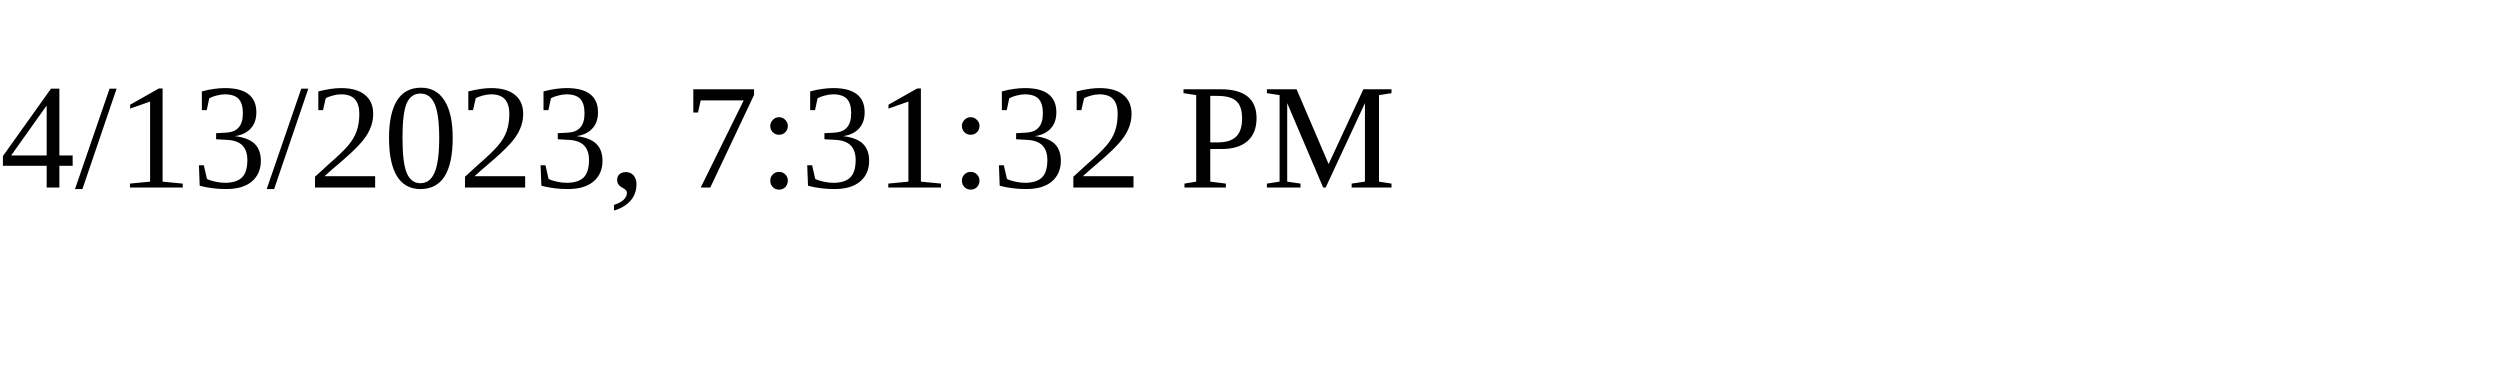
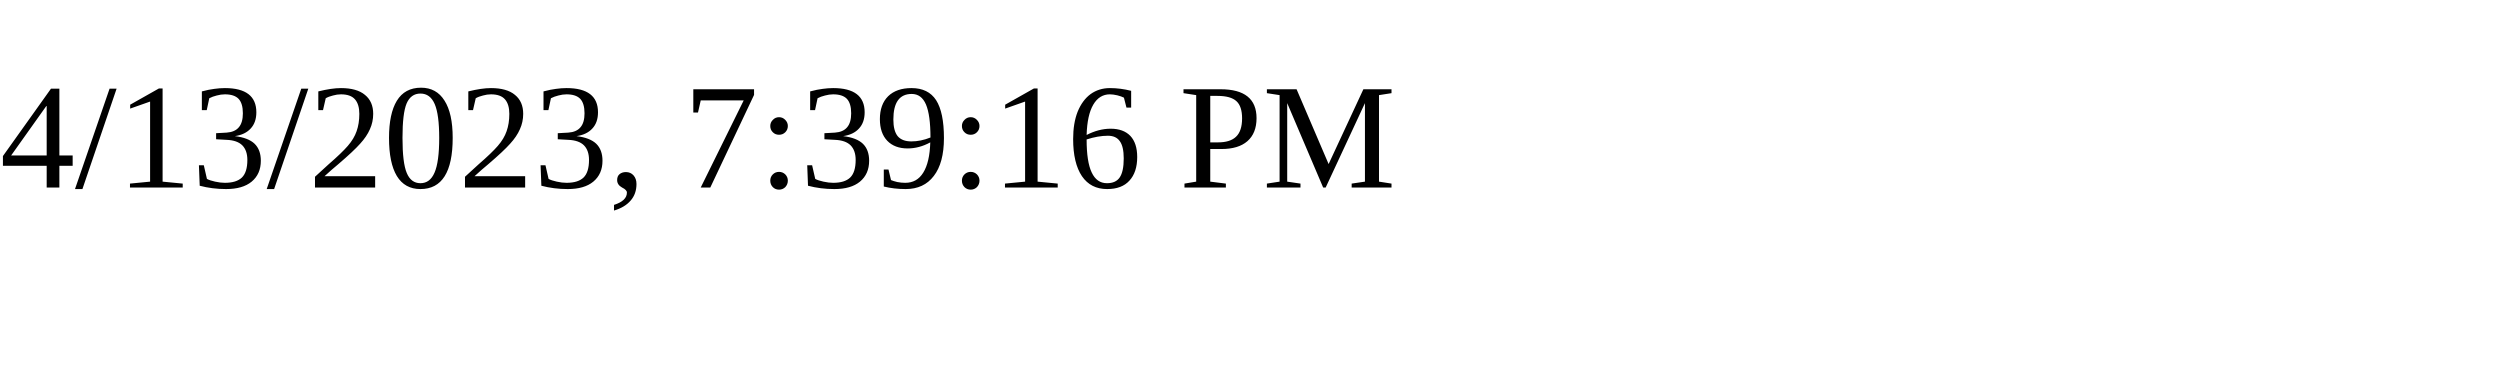
<svg xmlns="http://www.w3.org/2000/svg" height="30" width="200">
-   <text x="0" y="15">4/13/2023, 7:31:32 PM</text>
+   <text x="0" y="15">4/13/2023, 7:39:16 PM</text>
</svg>
